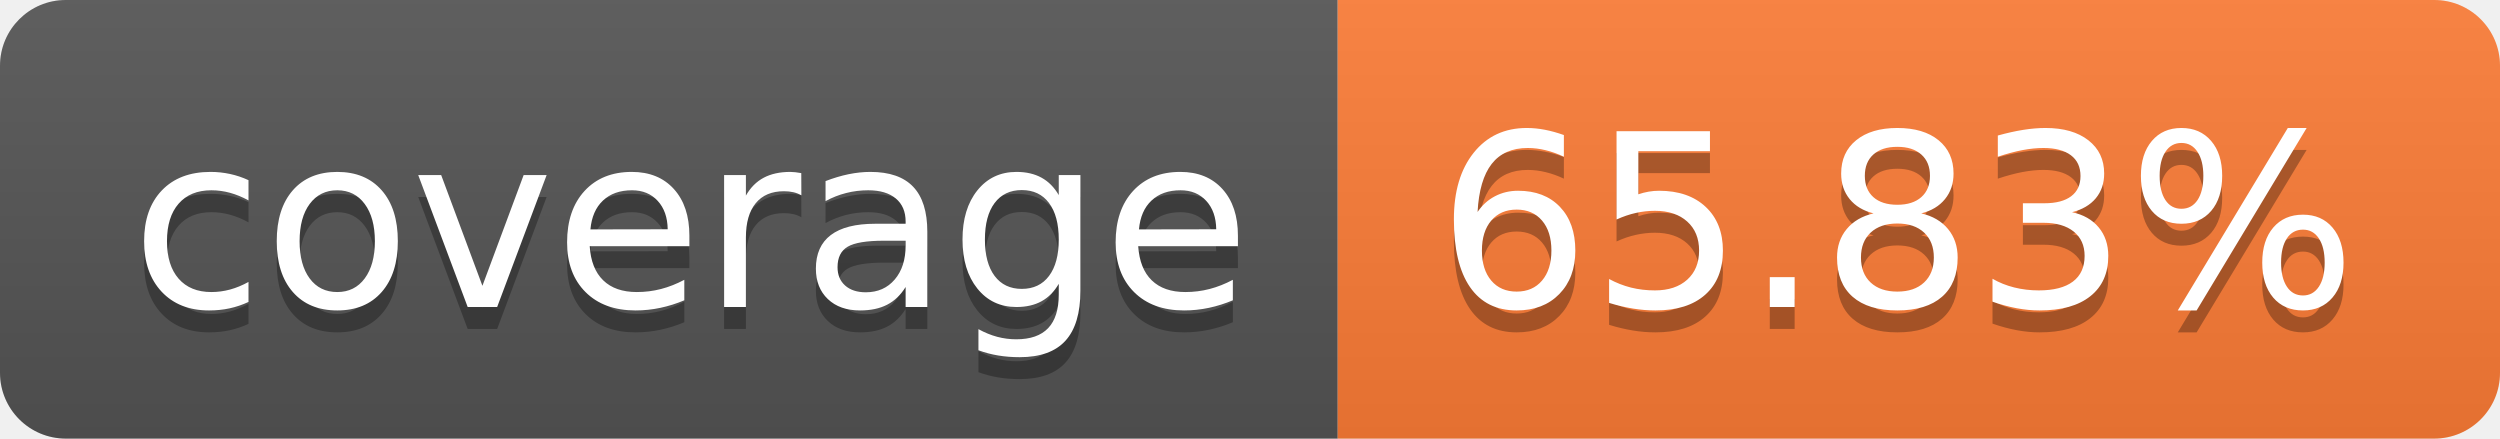
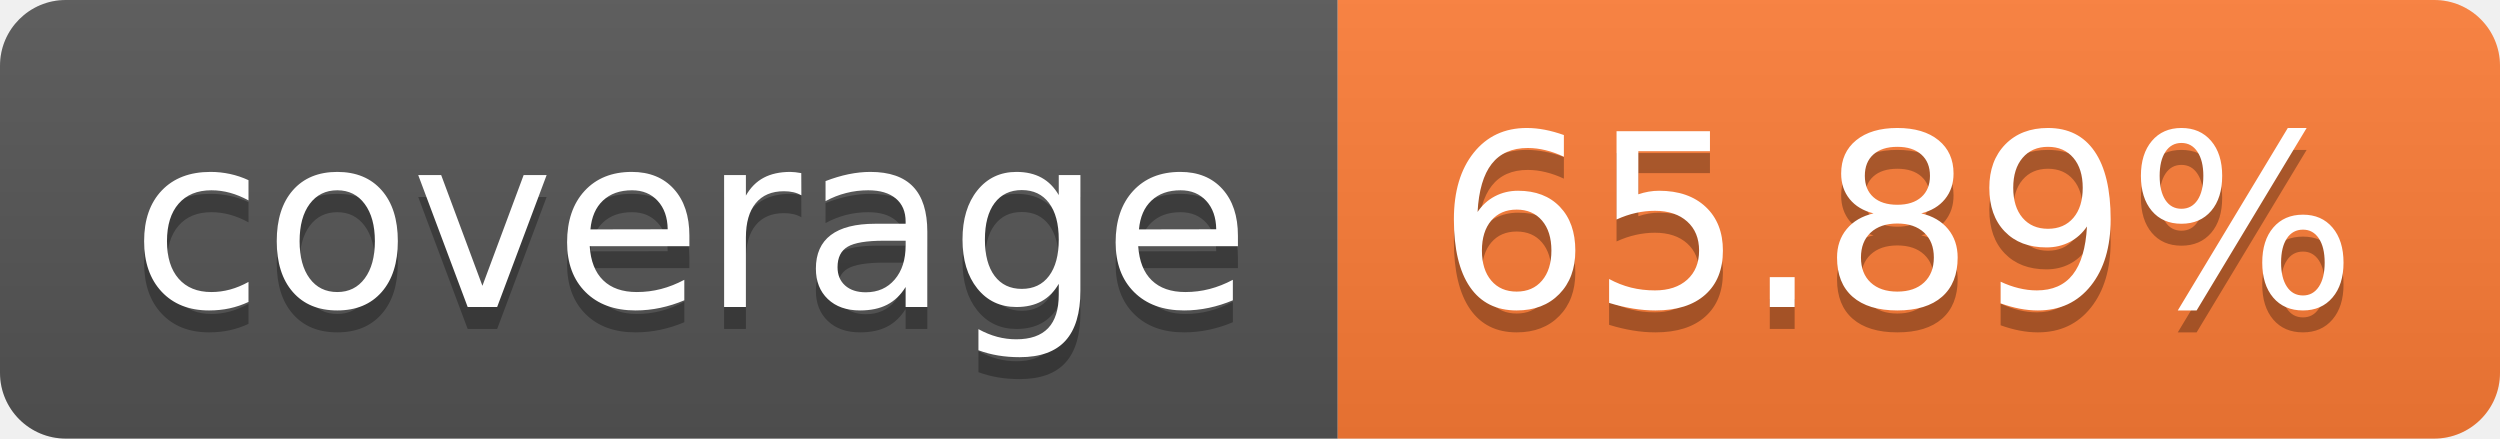
- <svg xmlns="http://www.w3.org/2000/svg" width="114" height="20" role="img" aria-label="coverage: 65.83%">
+ <svg xmlns="http://www.w3.org/2000/svg" width="114" height="20" role="img" aria-label="coverage: 65.89%">
  <linearGradient id="s" x2="0" y2="100%">
    <stop offset="0" stop-color="#bbb" stop-opacity=".1" />
    <stop offset="1" stop-opacity=".1" />
  </linearGradient>
  <clipPath id="r">
    <rect width="114" height="20" rx="3" fill="#fff" />
  </clipPath>
  <g clip-path="url(#r)">
    <rect width="61" height="20" fill="#555" />
    <rect x="61" width="53" height="20" fill="#fe7d37" />
    <rect width="114" height="20" fill="url(#s)" />
  </g>
  <g fill="#fff" text-anchor="middle" font-family="Verdana,Geneva,DejaVu Sans,sans-serif" text-rendering="geometricPrecision" font-size="110">
    <text aria-hidden="true" x="315" y="150" fill="#010101" fill-opacity=".3" transform="scale(.1)" textLength="510">coverage</text>
    <text x="315" y="140" transform="scale(.1)" fill="#fff" textLength="510">coverage</text>
-     <text aria-hidden="true" x="865" y="150" fill="#010101" fill-opacity=".3" transform="scale(.1)" textLength="430">65.83%</text>
-     <text x="865" y="140" transform="scale(.1)" fill="#fff" textLength="430">65.83%</text>
+     <text aria-hidden="true" x="865" y="150" fill="#010101" fill-opacity=".3" transform="scale(.1)" textLength="430">65.89%</text>
+     <text x="865" y="140" transform="scale(.1)" fill="#fff" textLength="430">65.89%</text>
  </g>
</svg>
